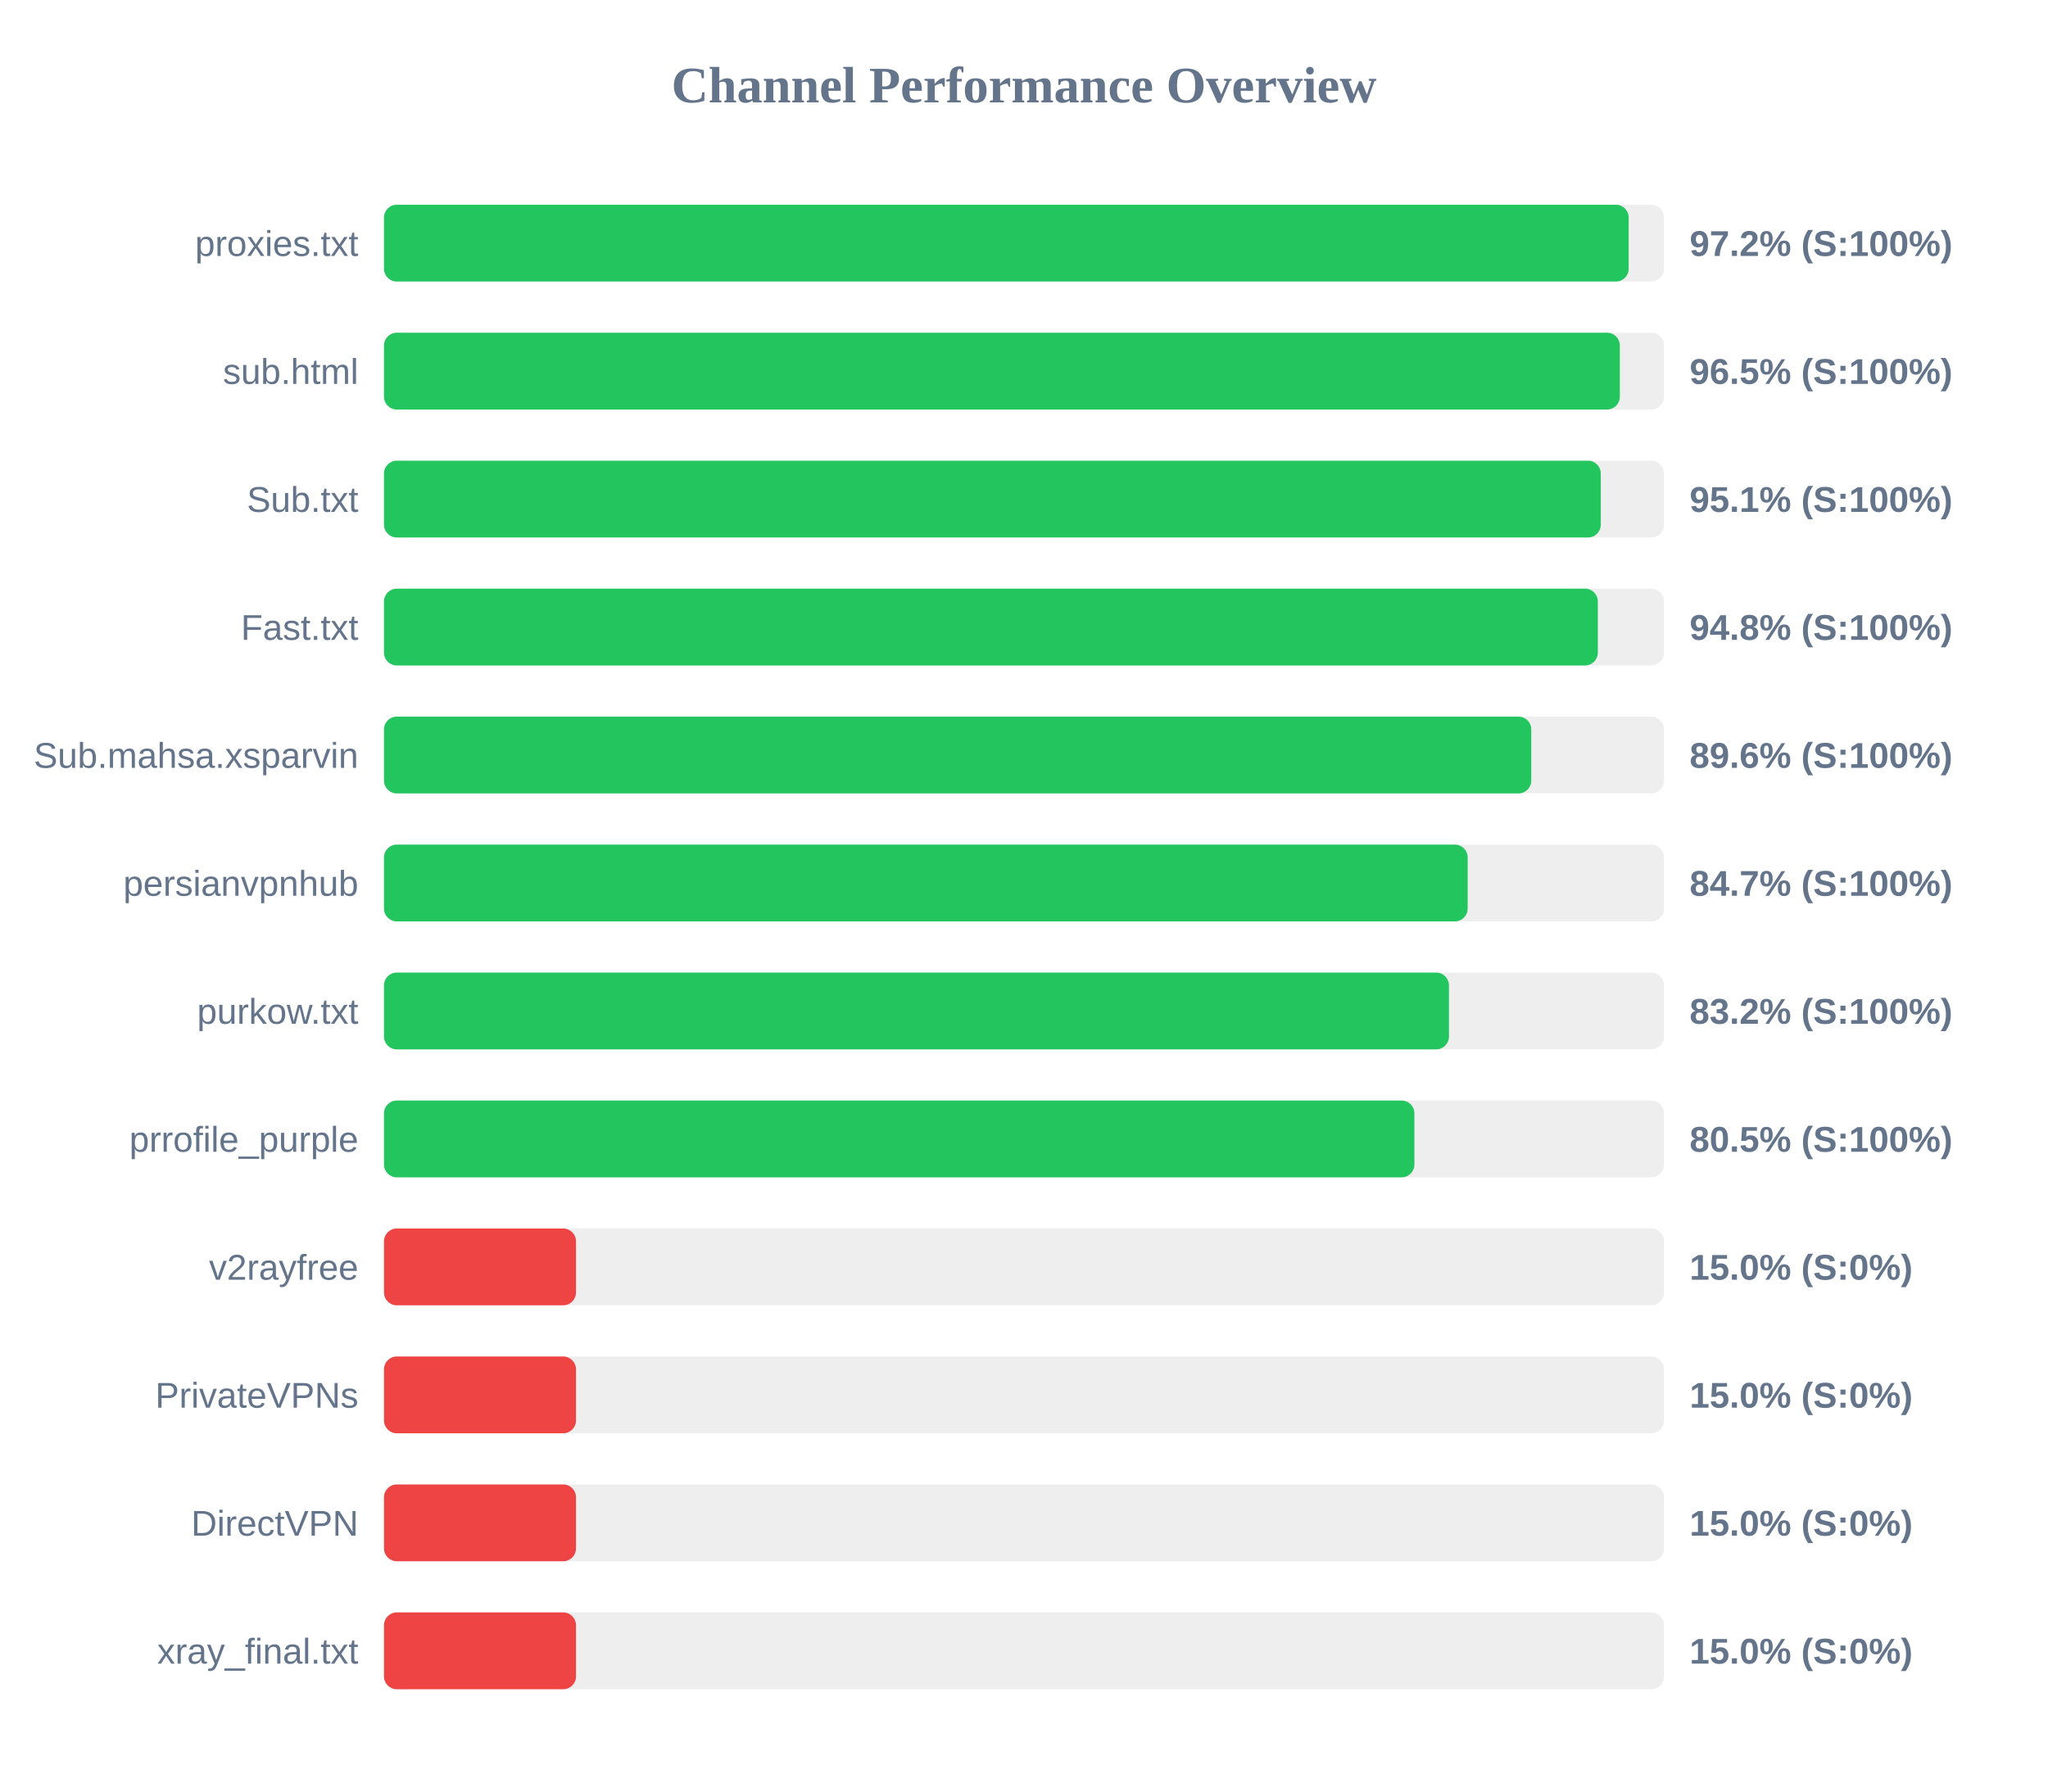
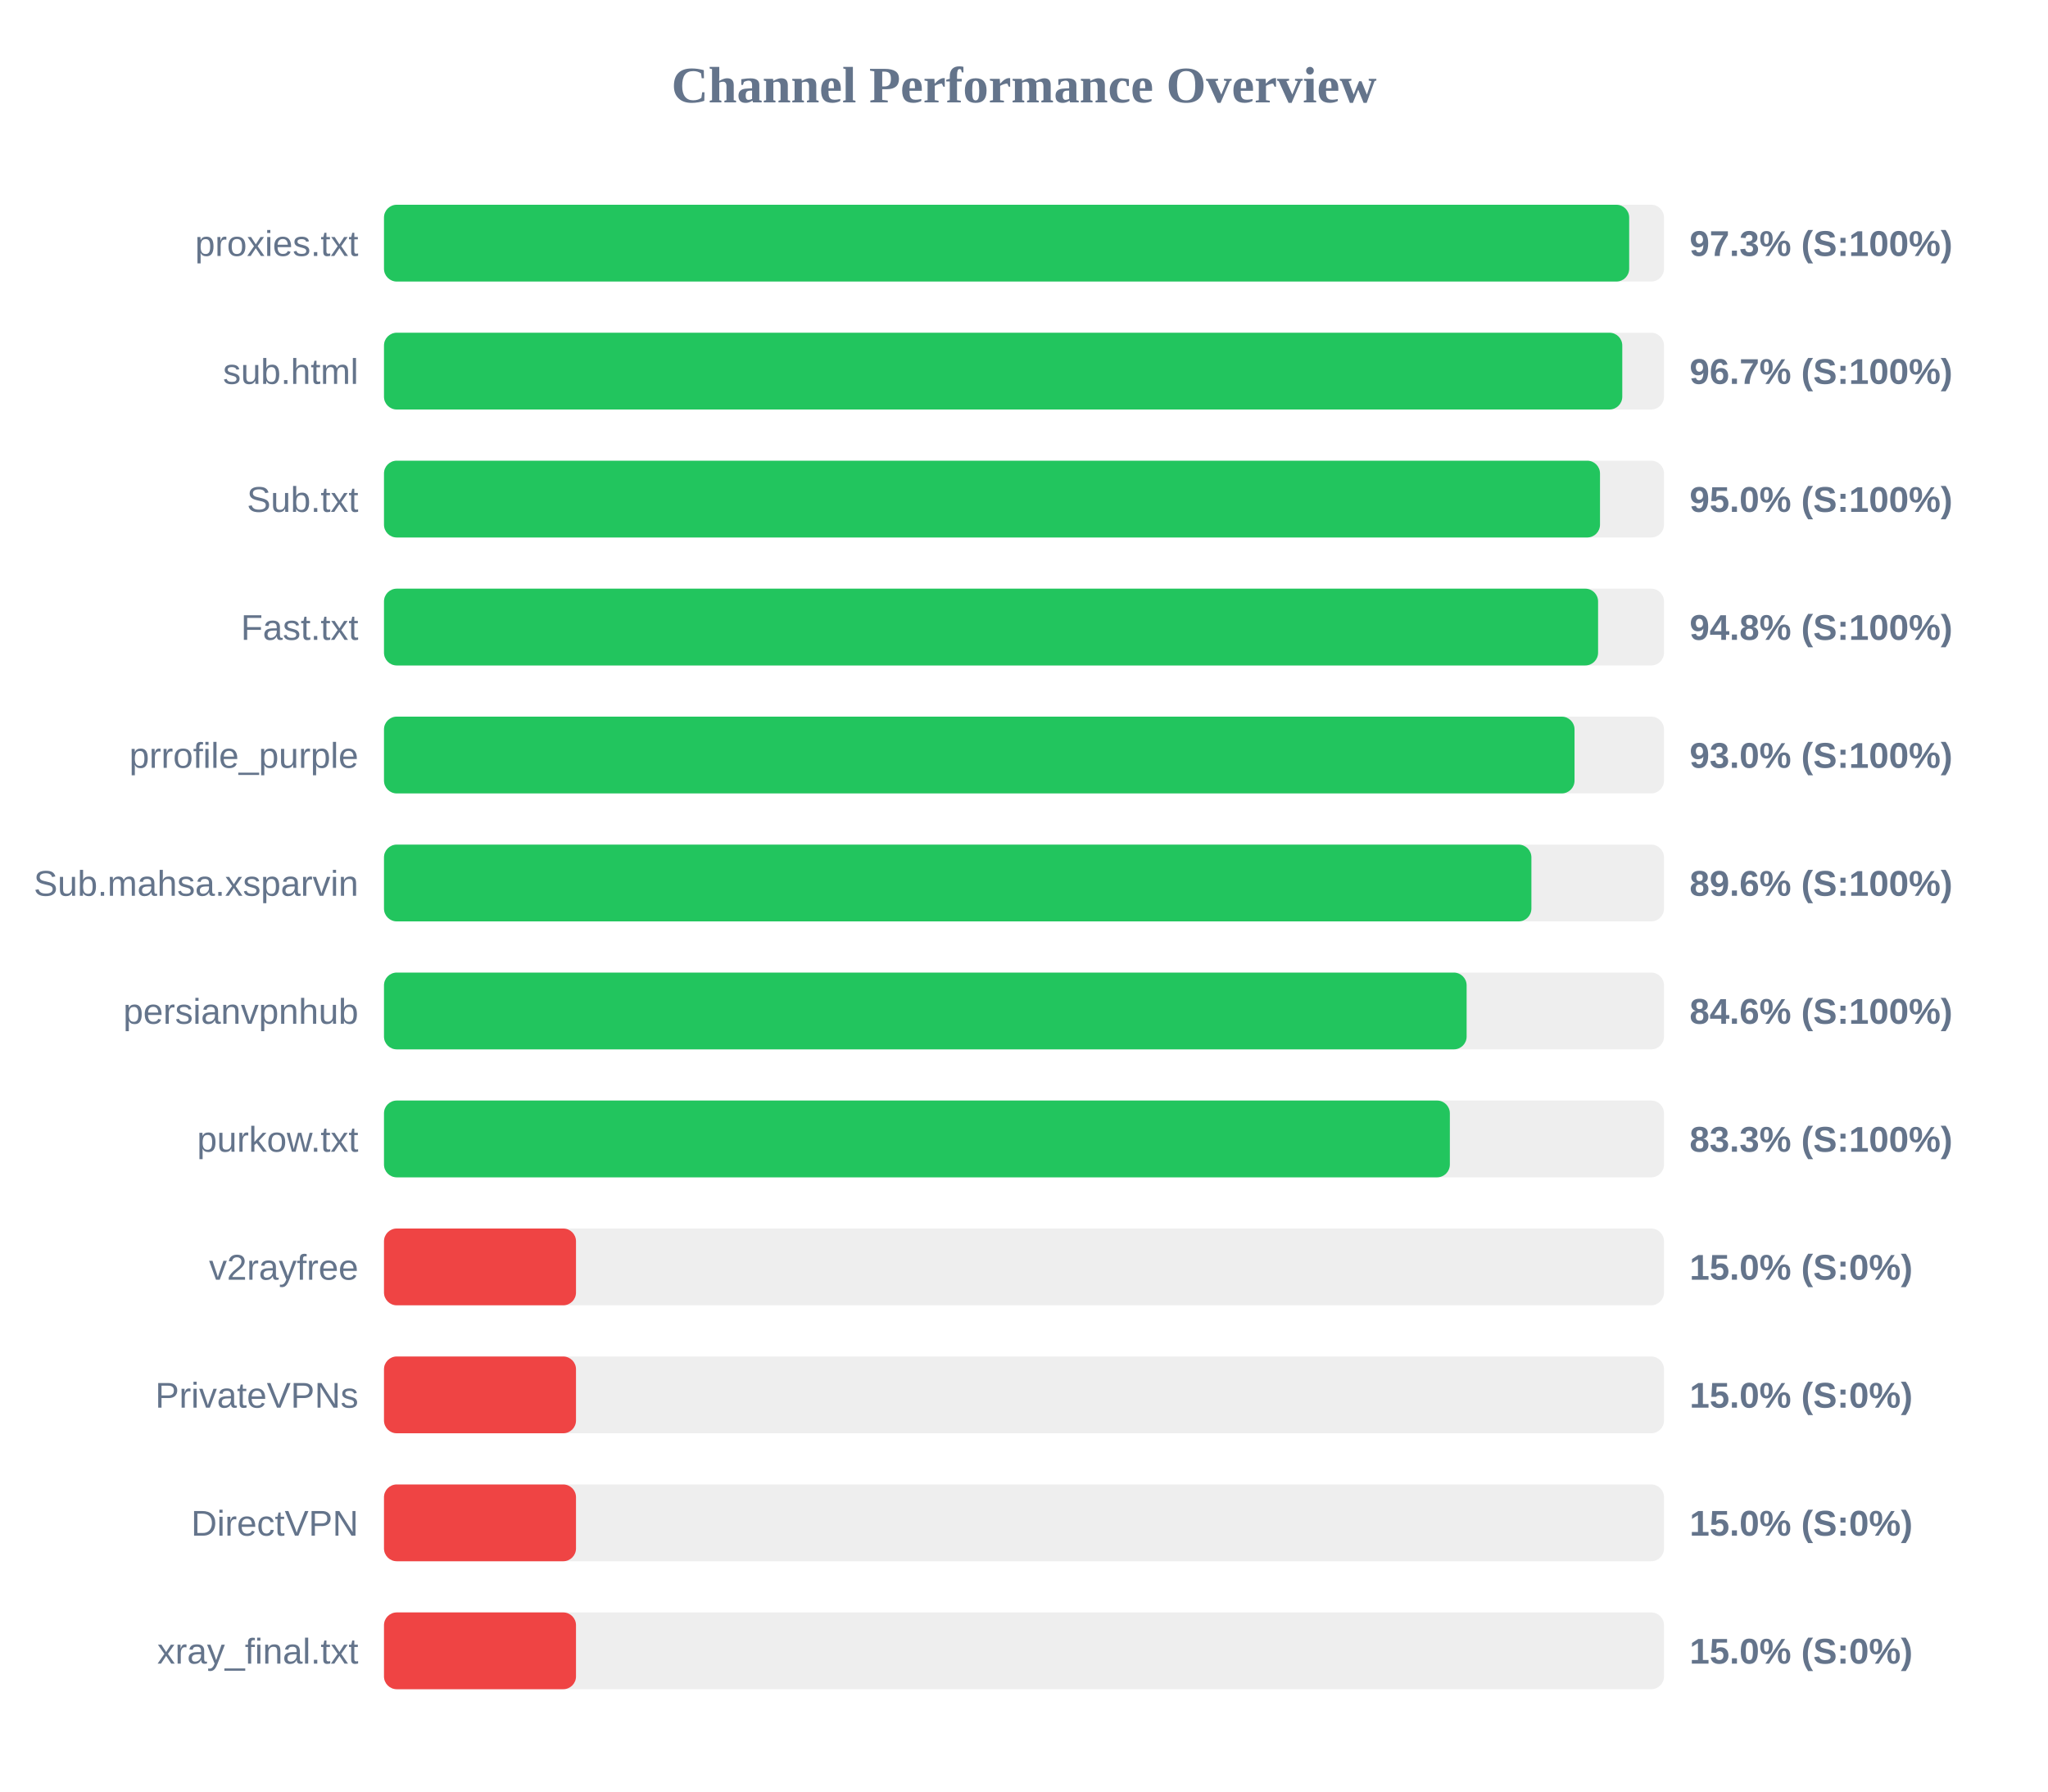
<svg xmlns="http://www.w3.org/2000/svg" width="800" height="700" version="1.1">
  <style>
        .row { font: 14px Arial; fill: #64748b; }
        .score { font: bold 14px Arial; fill: #64748b; }
    </style>
  <text x="400" y="40" text-anchor="middle" font-size="20px" font-weight="bold" fill="#64748b">Channel Performance Overview</text>
  <rect x="150" y="80" width="500" height="30" fill="#eee" rx="5" />
-   <rect x="150" y="80" width="486.2" height="30" fill="#22c55e" rx="5" />
+   <rect x="150" y="80" width="486.4" height="30" fill="#22c55e" rx="5" />
  <text x="140" y="100" text-anchor="end" class="row">proxies.txt</text>
-   <text x="660" y="100" text-anchor="start" class="score">97.2% (S:100%)</text>
+   <text x="660" y="100" text-anchor="start" class="score">97.3% (S:100%)</text>
  <rect x="150" y="130" width="500" height="30" fill="#eee" rx="5" />
-   <rect x="150" y="130" width="482.75" height="30" fill="#22c55e" rx="5" />
+   <rect x="150" y="130" width="483.7" height="30" fill="#22c55e" rx="5" />
  <text x="140" y="150" text-anchor="end" class="row">sub.html</text>
-   <text x="660" y="150" text-anchor="start" class="score">96.5% (S:100%)</text>
+   <text x="660" y="150" text-anchor="start" class="score">96.7% (S:100%)</text>
  <rect x="150" y="180" width="500" height="30" fill="#eee" rx="5" />
-   <rect x="150" y="180" width="475.3" height="30" fill="#22c55e" rx="5" />
+   <rect x="150" y="180" width="475.0" height="30" fill="#22c55e" rx="5" />
  <text x="140" y="200" text-anchor="end" class="row">Sub.txt</text>
-   <text x="660" y="200" text-anchor="start" class="score">95.1% (S:100%)</text>
+   <text x="660" y="200" text-anchor="start" class="score">95.0% (S:100%)</text>
  <rect x="150" y="230" width="500" height="30" fill="#eee" rx="5" />
-   <rect x="150" y="230" width="474.15" height="30" fill="#22c55e" rx="5" />
+   <rect x="150" y="230" width="474.25" height="30" fill="#22c55e" rx="5" />
  <text x="140" y="250" text-anchor="end" class="row">Fast.txt</text>
  <text x="660" y="250" text-anchor="start" class="score">94.8% (S:100%)</text>
  <rect x="150" y="280" width="500" height="30" fill="#eee" rx="5" />
-   <rect x="150" y="280" width="448.15" height="30" fill="#22c55e" rx="5" />
-   <text x="140" y="300" text-anchor="end" class="row">Sub.mahsa.xsparvin</text>
-   <text x="660" y="300" text-anchor="start" class="score">89.6% (S:100%)</text>
+   <rect x="150" y="280" width="465.05" height="30" fill="#22c55e" rx="5" />
+   <text x="140" y="300" text-anchor="end" class="row">prrofile_purple</text>
+   <text x="660" y="300" text-anchor="start" class="score">93.0% (S:100%)</text>
  <rect x="150" y="330" width="500" height="30" fill="#eee" rx="5" />
-   <rect x="150" y="330" width="423.3" height="30" fill="#22c55e" rx="5" />
-   <text x="140" y="350" text-anchor="end" class="row">persianvpnhub</text>
-   <text x="660" y="350" text-anchor="start" class="score">84.7% (S:100%)</text>
+   <rect x="150" y="330" width="448.2" height="30" fill="#22c55e" rx="5" />
+   <text x="140" y="350" text-anchor="end" class="row">Sub.mahsa.xsparvin</text>
+   <text x="660" y="350" text-anchor="start" class="score">89.6% (S:100%)</text>
  <rect x="150" y="380" width="500" height="30" fill="#eee" rx="5" />
-   <rect x="150" y="380" width="416.0" height="30" fill="#22c55e" rx="5" />
-   <text x="140" y="400" text-anchor="end" class="row">purkow.txt</text>
-   <text x="660" y="400" text-anchor="start" class="score">83.2% (S:100%)</text>
+   <rect x="150" y="380" width="422.9" height="30" fill="#22c55e" rx="5" />
+   <text x="140" y="400" text-anchor="end" class="row">persianvpnhub</text>
+   <text x="660" y="400" text-anchor="start" class="score">84.6% (S:100%)</text>
  <rect x="150" y="430" width="500" height="30" fill="#eee" rx="5" />
-   <rect x="150" y="430" width="402.5" height="30" fill="#22c55e" rx="5" />
-   <text x="140" y="450" text-anchor="end" class="row">prrofile_purple</text>
-   <text x="660" y="450" text-anchor="start" class="score">80.5% (S:100%)</text>
+   <rect x="150" y="430" width="416.35" height="30" fill="#22c55e" rx="5" />
+   <text x="140" y="450" text-anchor="end" class="row">purkow.txt</text>
+   <text x="660" y="450" text-anchor="start" class="score">83.3% (S:100%)</text>
  <rect x="150" y="480" width="500" height="30" fill="#eee" rx="5" />
  <rect x="150" y="480" width="75.0" height="30" fill="#ef4444" rx="5" />
  <text x="140" y="500" text-anchor="end" class="row">v2rayfree</text>
  <text x="660" y="500" text-anchor="start" class="score">15.0% (S:0%)</text>
  <rect x="150" y="530" width="500" height="30" fill="#eee" rx="5" />
  <rect x="150" y="530" width="75.0" height="30" fill="#ef4444" rx="5" />
  <text x="140" y="550" text-anchor="end" class="row">PrivateVPNs</text>
  <text x="660" y="550" text-anchor="start" class="score">15.0% (S:0%)</text>
  <rect x="150" y="580" width="500" height="30" fill="#eee" rx="5" />
  <rect x="150" y="580" width="75.0" height="30" fill="#ef4444" rx="5" />
  <text x="140" y="600" text-anchor="end" class="row">DirectVPN</text>
  <text x="660" y="600" text-anchor="start" class="score">15.0% (S:0%)</text>
  <rect x="150" y="630" width="500" height="30" fill="#eee" rx="5" />
  <rect x="150" y="630" width="75.0" height="30" fill="#ef4444" rx="5" />
  <text x="140" y="650" text-anchor="end" class="row">xray_final.txt</text>
  <text x="660" y="650" text-anchor="start" class="score">15.0% (S:0%)</text>
</svg>
